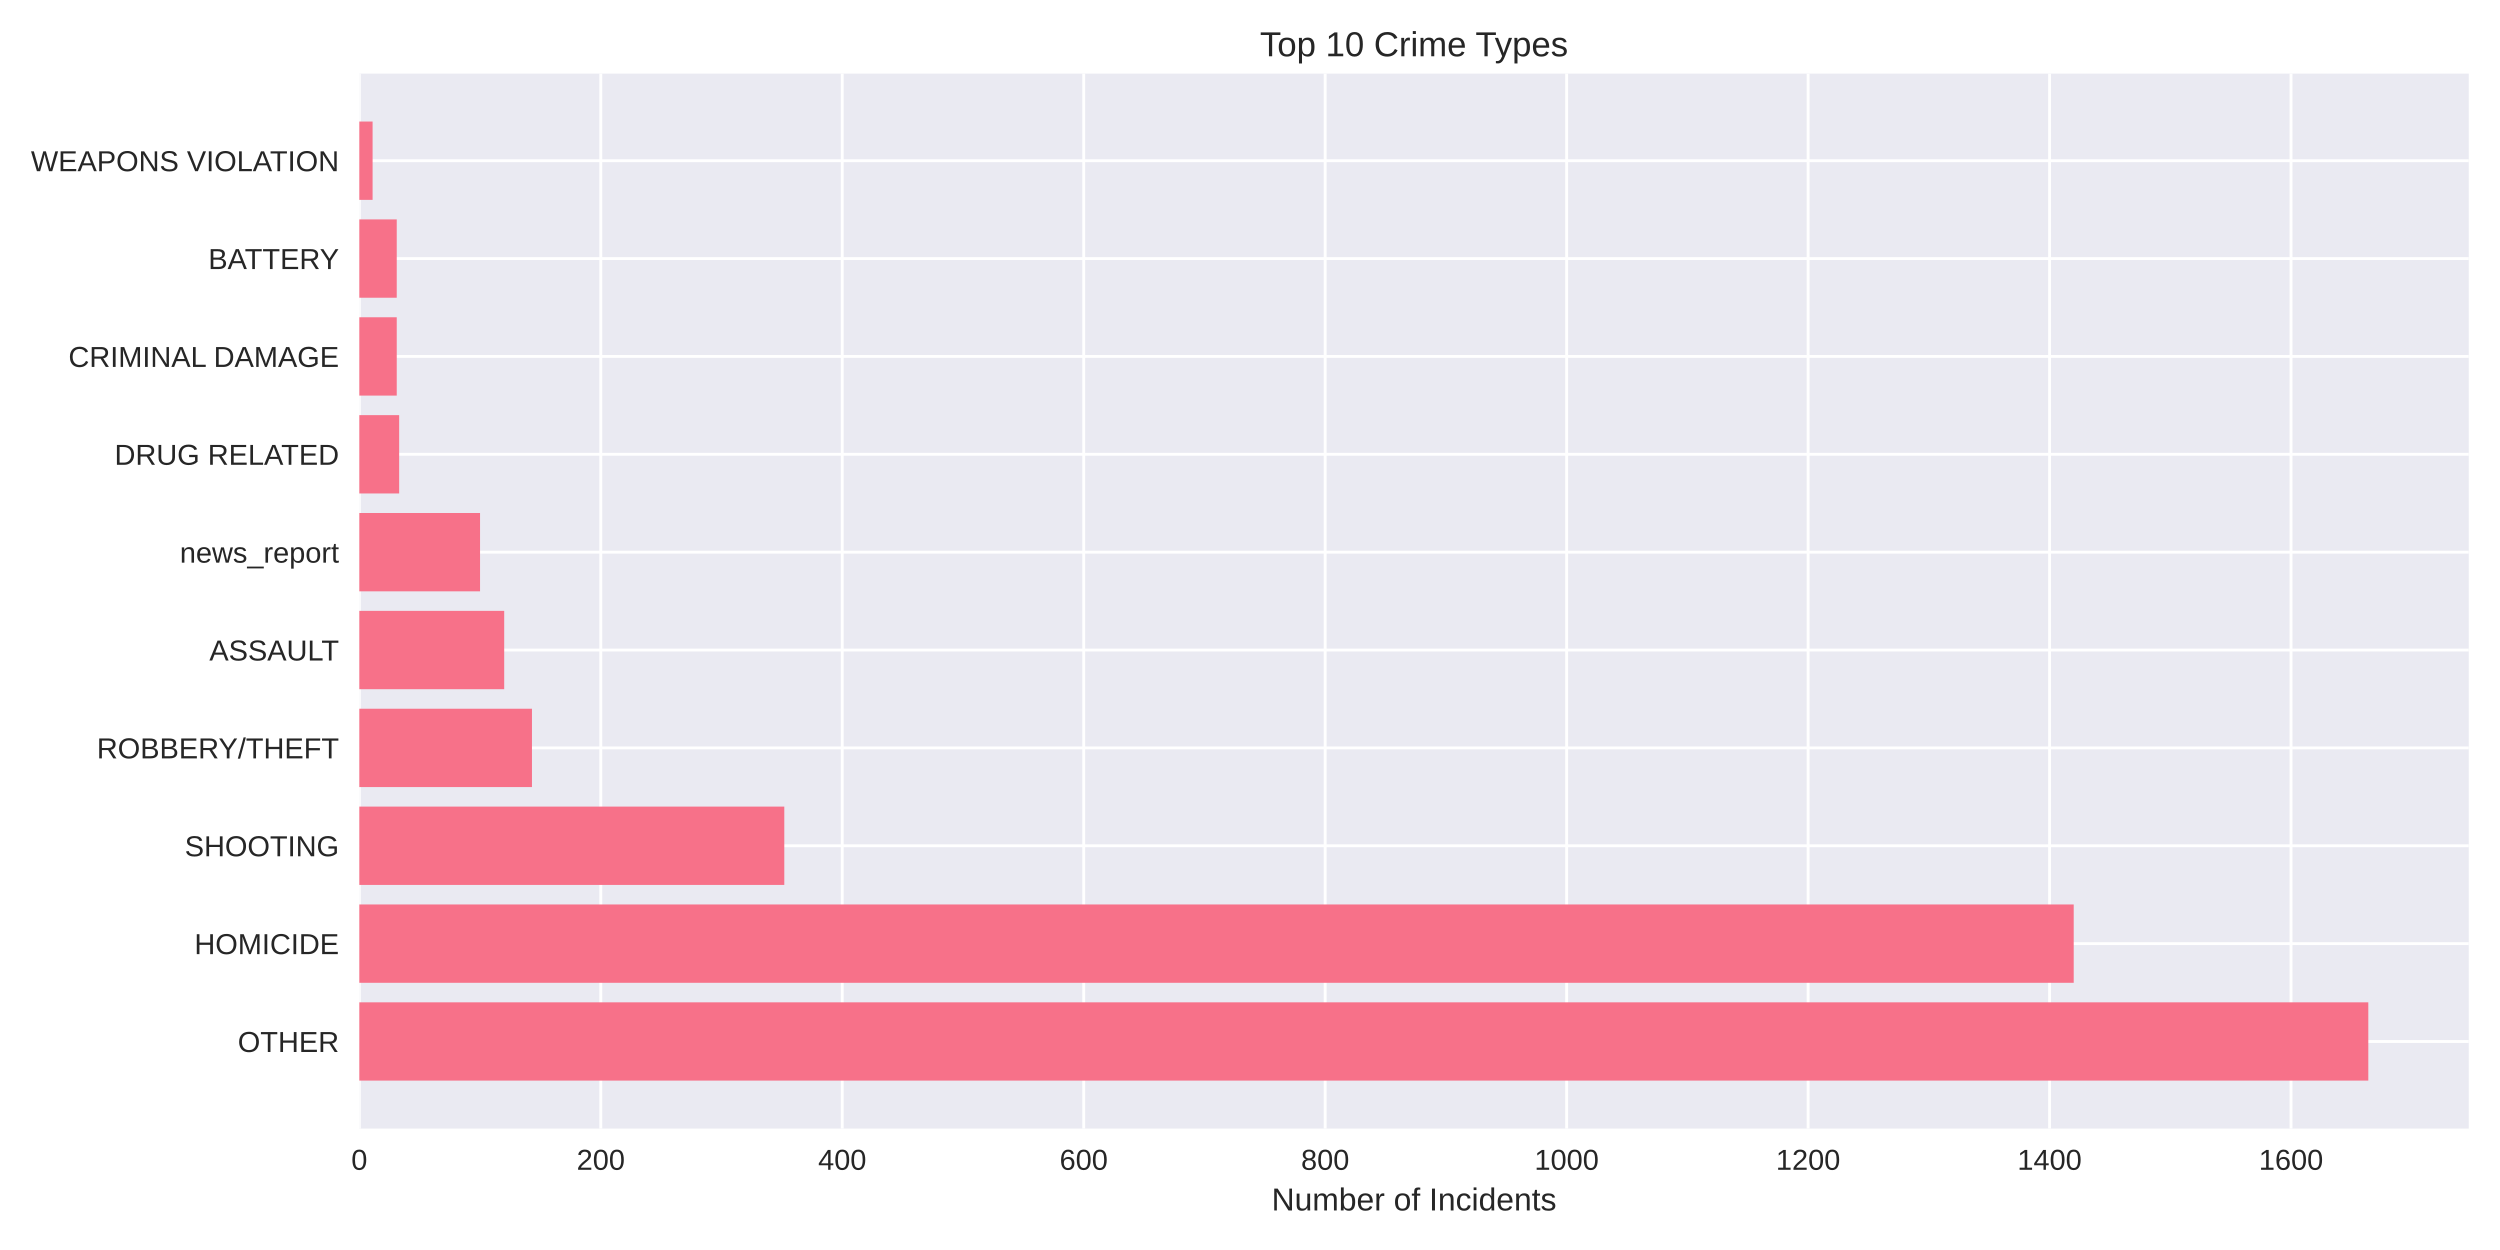
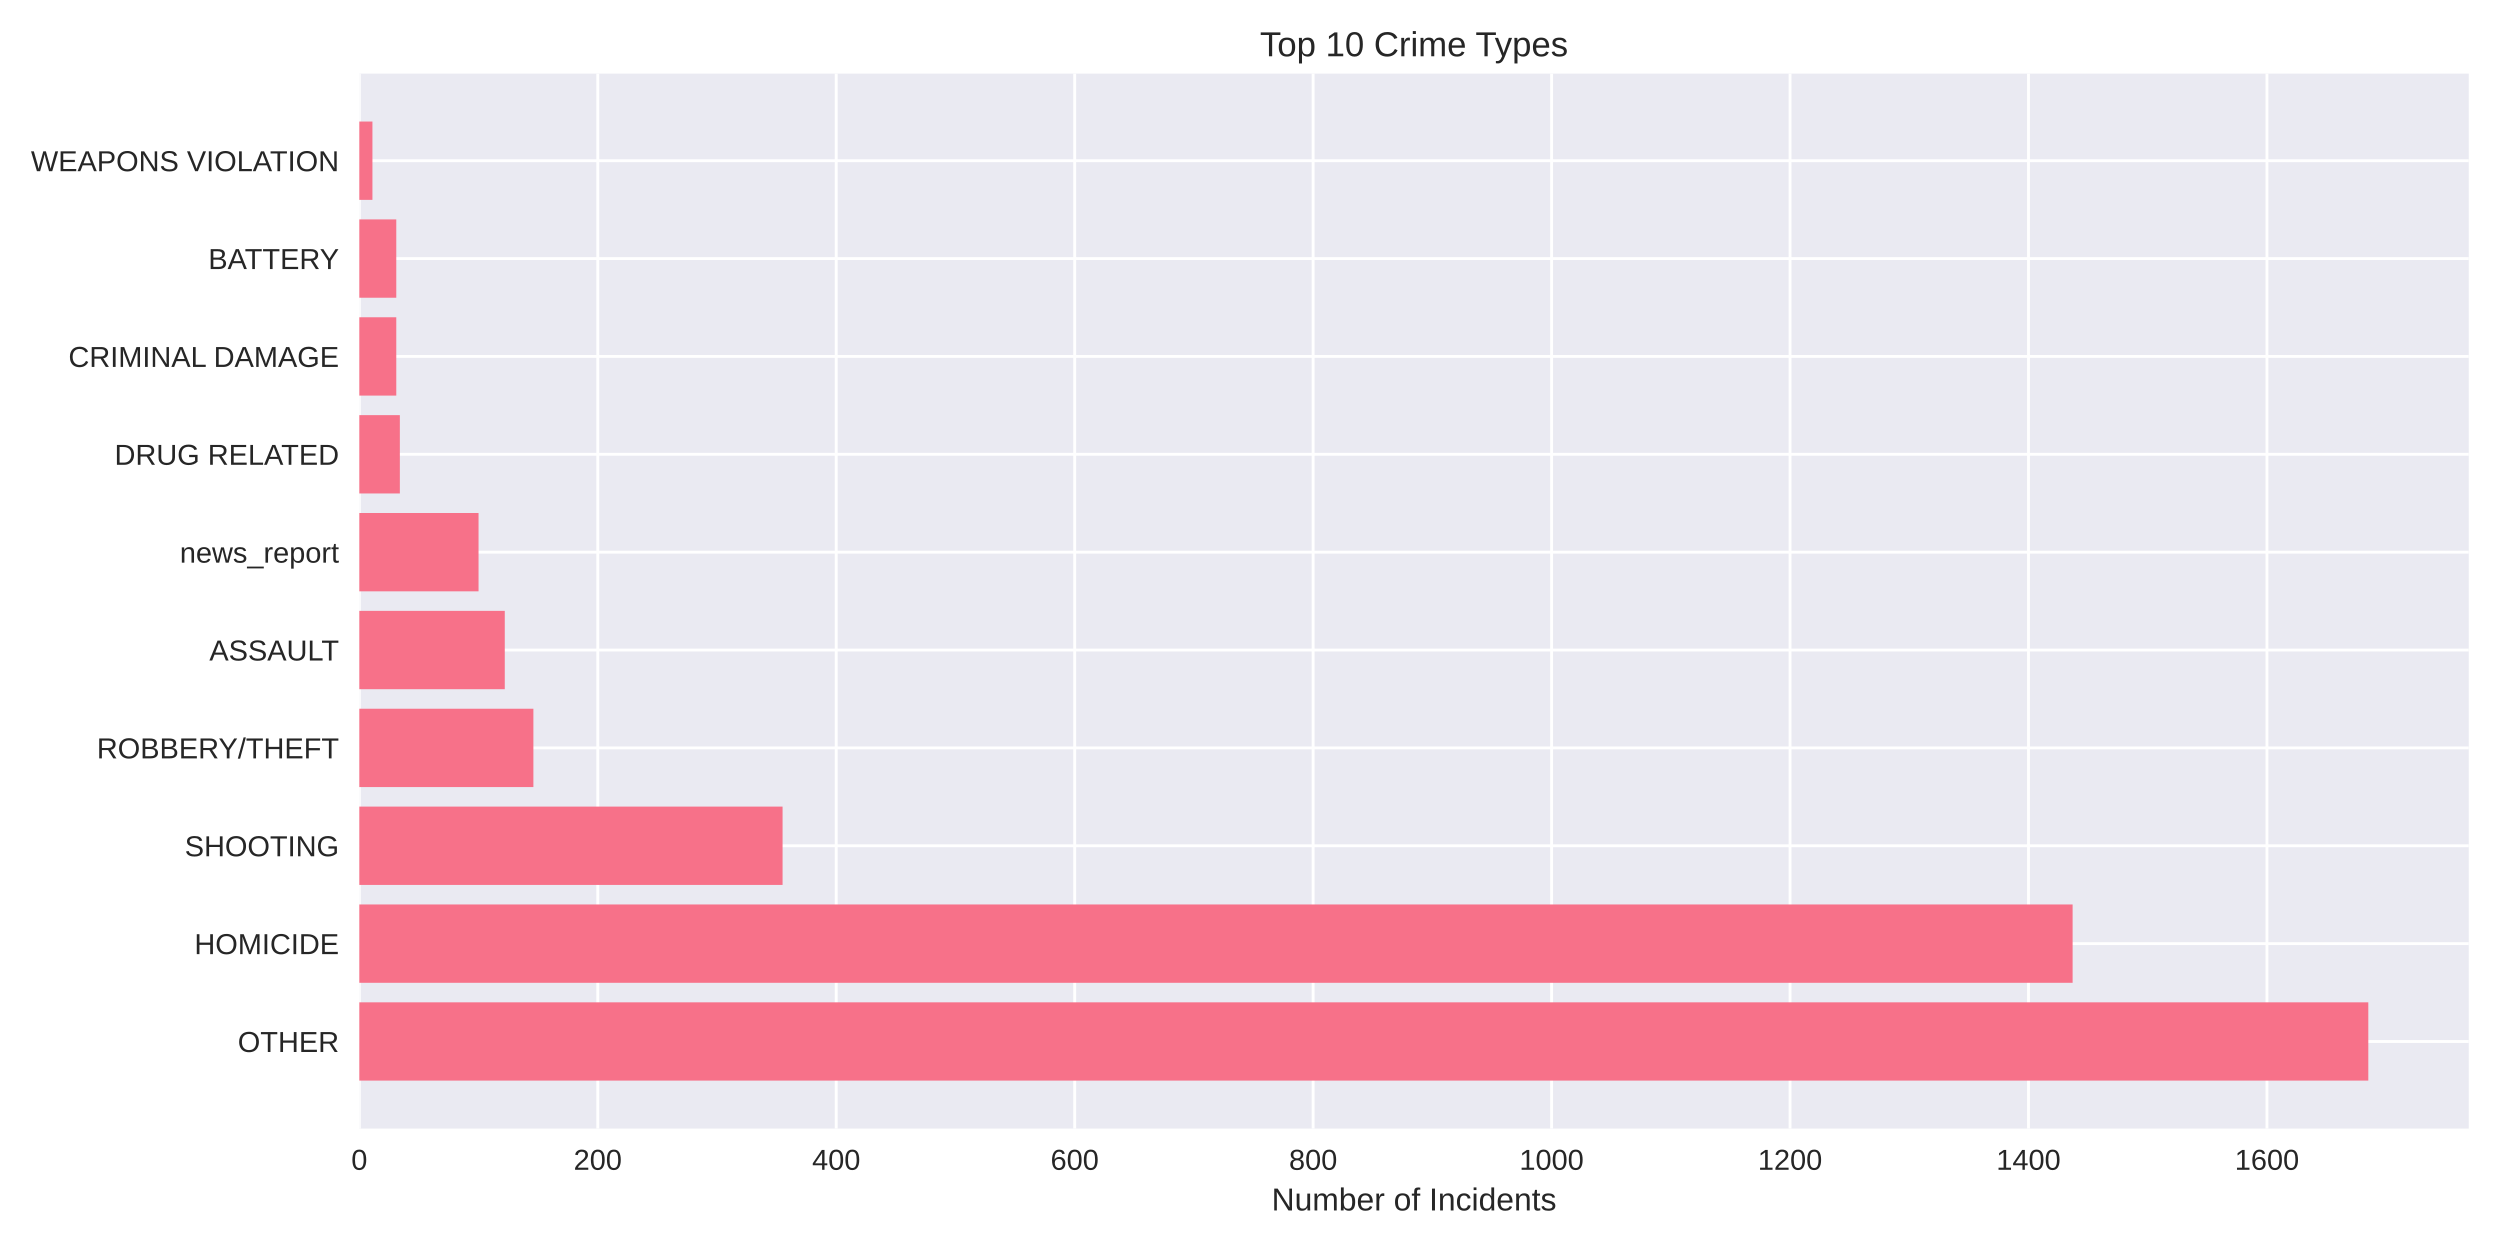
<svg xmlns="http://www.w3.org/2000/svg" width="864pt" height="432pt" viewBox="0 0 864 432" version="1.1">
  <defs>
    <style type="text/css">*{stroke-linejoin: round; stroke-linecap: butt}</style>
  </defs>
  <g id="figure_1">
    <g id="patch_1">
      <path d="M 0 432  L 864 432  L 864 0  L 0 0  z " style="fill: #ffffff" />
    </g>
    <g id="axes_1">
      <g id="patch_2">
        <path d="M 124.18 390.04  L 853.2 390.04  L 853.2 25.44  L 124.18 25.44  z " style="fill: #eaeaf2" />
      </g>
      <g id="matplotlib.axis_1">
        <g id="xtick_1">
          <g id="line2d_1">
-             <path d="M 124.18 390.04  L 124.18 25.44  " clip-path="url(#p5a869af59f)" style="fill: none; stroke: #ffffff; stroke-linecap: round" />
+             <path d="M 124.18 390.04  L 124.18 25.44  " clip-path="url(#pb321eeda6f)" style="fill: none; stroke: #ffffff; stroke-linecap: round" />
          </g>
          <g id="line2d_2" />
          <g id="text_1">
            <text style="fill: #262626; font: 10px 'Arial', 'Liberation Sans', 'DejaVu Sans', 'Bitstream Vera Sans', sans-serif; text-anchor: middle" x="124.18" y="404.287" transform="rotate(-0 124.18 404.2869)">0</text>
          </g>
        </g>
        <g id="xtick_2">
          <g id="line2d_3">
-             <path d="M 207.63 390.04  L 207.63 25.44  " clip-path="url(#p5a869af59f)" style="fill: none; stroke: #ffffff; stroke-linecap: round" />
+             <path d="M 206.59 390.04  L 206.59 25.44  " clip-path="url(#pb321eeda6f)" style="fill: none; stroke: #ffffff; stroke-linecap: round" />
          </g>
          <g id="line2d_4" />
          <g id="text_2">
-             <text style="fill: #262626; font: 10px 'Arial', 'Liberation Sans', 'DejaVu Sans', 'Bitstream Vera Sans', sans-serif; text-anchor: middle" x="207.63" y="404.287" transform="rotate(-0 207.6301 404.2869)">200</text>
+             <text style="fill: #262626; font: 10px 'Arial', 'Liberation Sans', 'DejaVu Sans', 'Bitstream Vera Sans', sans-serif; text-anchor: middle" x="206.59" y="404.287" transform="rotate(-0 206.5901 404.2869)">200</text>
          </g>
        </g>
        <g id="xtick_3">
          <g id="line2d_5">
-             <path d="M 291.08 390.04  L 291.08 25.44  " clip-path="url(#p5a869af59f)" style="fill: none; stroke: #ffffff; stroke-linecap: round" />
+             <path d="M 289 390.04  L 289 25.44  " clip-path="url(#pb321eeda6f)" style="fill: none; stroke: #ffffff; stroke-linecap: round" />
          </g>
          <g id="line2d_6" />
          <g id="text_3">
-             <text style="fill: #262626; font: 10px 'Arial', 'Liberation Sans', 'DejaVu Sans', 'Bitstream Vera Sans', sans-serif; text-anchor: middle" x="291.08" y="404.287" transform="rotate(-0 291.0802 404.2869)">400</text>
+             <text style="fill: #262626; font: 10px 'Arial', 'Liberation Sans', 'DejaVu Sans', 'Bitstream Vera Sans', sans-serif; text-anchor: middle" x="289" y="404.287" transform="rotate(-0 289.0001 404.2869)">400</text>
          </g>
        </g>
        <g id="xtick_4">
          <g id="line2d_7">
-             <path d="M 374.53 390.04  L 374.53 25.44  " clip-path="url(#p5a869af59f)" style="fill: none; stroke: #ffffff; stroke-linecap: round" />
+             <path d="M 371.41 390.04  L 371.41 25.44  " clip-path="url(#pb321eeda6f)" style="fill: none; stroke: #ffffff; stroke-linecap: round" />
          </g>
          <g id="line2d_8" />
          <g id="text_4">
-             <text style="fill: #262626; font: 10px 'Arial', 'Liberation Sans', 'DejaVu Sans', 'Bitstream Vera Sans', sans-serif; text-anchor: middle" x="374.53" y="404.287" transform="rotate(-0 374.5303 404.2869)">600</text>
+             <text style="fill: #262626; font: 10px 'Arial', 'Liberation Sans', 'DejaVu Sans', 'Bitstream Vera Sans', sans-serif; text-anchor: middle" x="371.41" y="404.287" transform="rotate(-0 371.4102 404.2869)">600</text>
          </g>
        </g>
        <g id="xtick_5">
          <g id="line2d_9">
-             <path d="M 457.98 390.04  L 457.98 25.44  " clip-path="url(#p5a869af59f)" style="fill: none; stroke: #ffffff; stroke-linecap: round" />
+             <path d="M 453.82 390.04  L 453.82 25.44  " clip-path="url(#pb321eeda6f)" style="fill: none; stroke: #ffffff; stroke-linecap: round" />
          </g>
          <g id="line2d_10" />
          <g id="text_5">
-             <text style="fill: #262626; font: 10px 'Arial', 'Liberation Sans', 'DejaVu Sans', 'Bitstream Vera Sans', sans-serif; text-anchor: middle" x="457.98" y="404.287" transform="rotate(-0 457.9804 404.2869)">800</text>
+             <text style="fill: #262626; font: 10px 'Arial', 'Liberation Sans', 'DejaVu Sans', 'Bitstream Vera Sans', sans-serif; text-anchor: middle" x="453.82" y="404.287" transform="rotate(-0 453.8202 404.2869)">800</text>
          </g>
        </g>
        <g id="xtick_6">
          <g id="line2d_11">
-             <path d="M 541.43 390.04  L 541.43 25.44  " clip-path="url(#p5a869af59f)" style="fill: none; stroke: #ffffff; stroke-linecap: round" />
+             <path d="M 536.23 390.04  L 536.23 25.44  " clip-path="url(#pb321eeda6f)" style="fill: none; stroke: #ffffff; stroke-linecap: round" />
          </g>
          <g id="line2d_12" />
          <g id="text_6">
-             <text style="fill: #262626; font: 10px 'Arial', 'Liberation Sans', 'DejaVu Sans', 'Bitstream Vera Sans', sans-serif; text-anchor: middle" x="541.43" y="404.287" transform="rotate(-0 541.4305 404.2869)">1000</text>
+             <text style="fill: #262626; font: 10px 'Arial', 'Liberation Sans', 'DejaVu Sans', 'Bitstream Vera Sans', sans-serif; text-anchor: middle" x="536.23" y="404.287" transform="rotate(-0 536.2303 404.2869)">1000</text>
          </g>
        </g>
        <g id="xtick_7">
          <g id="line2d_13">
-             <path d="M 624.881 390.04  L 624.881 25.44  " clip-path="url(#p5a869af59f)" style="fill: none; stroke: #ffffff; stroke-linecap: round" />
+             <path d="M 618.64 390.04  L 618.64 25.44  " clip-path="url(#pb321eeda6f)" style="fill: none; stroke: #ffffff; stroke-linecap: round" />
          </g>
          <g id="line2d_14" />
          <g id="text_7">
-             <text style="fill: #262626; font: 10px 'Arial', 'Liberation Sans', 'DejaVu Sans', 'Bitstream Vera Sans', sans-serif; text-anchor: middle" x="624.881" y="404.287" transform="rotate(-0 624.8805 404.2869)">1200</text>
+             <text style="fill: #262626; font: 10px 'Arial', 'Liberation Sans', 'DejaVu Sans', 'Bitstream Vera Sans', sans-serif; text-anchor: middle" x="618.64" y="404.287" transform="rotate(-0 618.6404 404.2869)">1200</text>
          </g>
        </g>
        <g id="xtick_8">
          <g id="line2d_15">
-             <path d="M 708.331 390.04  L 708.331 25.44  " clip-path="url(#p5a869af59f)" style="fill: none; stroke: #ffffff; stroke-linecap: round" />
+             <path d="M 701.05 390.04  L 701.05 25.44  " clip-path="url(#pb321eeda6f)" style="fill: none; stroke: #ffffff; stroke-linecap: round" />
          </g>
          <g id="line2d_16" />
          <g id="text_8">
-             <text style="fill: #262626; font: 10px 'Arial', 'Liberation Sans', 'DejaVu Sans', 'Bitstream Vera Sans', sans-serif; text-anchor: middle" x="708.331" y="404.287" transform="rotate(-0 708.3306 404.2869)">1400</text>
+             <text style="fill: #262626; font: 10px 'Arial', 'Liberation Sans', 'DejaVu Sans', 'Bitstream Vera Sans', sans-serif; text-anchor: middle" x="701.05" y="404.287" transform="rotate(-0 701.0504 404.2869)">1400</text>
          </g>
        </g>
        <g id="xtick_9">
          <g id="line2d_17">
-             <path d="M 791.781 390.04  L 791.781 25.44  " clip-path="url(#p5a869af59f)" style="fill: none; stroke: #ffffff; stroke-linecap: round" />
+             <path d="M 783.46 390.04  L 783.46 25.44  " clip-path="url(#pb321eeda6f)" style="fill: none; stroke: #ffffff; stroke-linecap: round" />
          </g>
          <g id="line2d_18" />
          <g id="text_9">
-             <text style="fill: #262626; font: 10px 'Arial', 'Liberation Sans', 'DejaVu Sans', 'Bitstream Vera Sans', sans-serif; text-anchor: middle" x="791.781" y="404.287" transform="rotate(-0 791.7807 404.2869)">1600</text>
+             <text style="fill: #262626; font: 10px 'Arial', 'Liberation Sans', 'DejaVu Sans', 'Bitstream Vera Sans', sans-serif; text-anchor: middle" x="783.46" y="404.287" transform="rotate(-0 783.4605 404.2869)">1600</text>
          </g>
        </g>
        <g id="text_10">
          <text style="fill: #262626; font: 11px 'Arial', 'Liberation Sans', 'DejaVu Sans', 'Bitstream Vera Sans', sans-serif; text-anchor: middle" x="488.69" y="418.333" transform="rotate(-0 488.69 418.3334)">Number of Incidents</text>
        </g>
      </g>
      <g id="matplotlib.axis_2">
        <g id="ytick_1">
          <g id="line2d_19">
-             <path d="M 124.18 359.939  L 853.2 359.939  " clip-path="url(#p5a869af59f)" style="fill: none; stroke: #ffffff; stroke-linecap: round" />
+             <path d="M 124.18 359.939  L 853.2 359.939  " clip-path="url(#pb321eeda6f)" style="fill: none; stroke: #ffffff; stroke-linecap: round" />
          </g>
          <g id="line2d_20" />
          <g id="text_11">
            <text style="fill: #262626; font: 10px 'Arial', 'Liberation Sans', 'DejaVu Sans', 'Bitstream Vera Sans', sans-serif; text-anchor: end" x="117.18" y="363.562" transform="rotate(-0 117.18 363.562)">OTHER</text>
          </g>
        </g>
        <g id="ytick_2">
          <g id="line2d_21">
-             <path d="M 124.18 326.117  L 853.2 326.117  " clip-path="url(#p5a869af59f)" style="fill: none; stroke: #ffffff; stroke-linecap: round" />
+             <path d="M 124.18 326.117  L 853.2 326.117  " clip-path="url(#pb321eeda6f)" style="fill: none; stroke: #ffffff; stroke-linecap: round" />
          </g>
          <g id="line2d_22" />
          <g id="text_12">
            <text style="fill: #262626; font: 10px 'Arial', 'Liberation Sans', 'DejaVu Sans', 'Bitstream Vera Sans', sans-serif; text-anchor: end" x="117.18" y="329.74" transform="rotate(-0 117.18 329.7401)">HOMICIDE</text>
          </g>
        </g>
        <g id="ytick_3">
          <g id="line2d_23">
-             <path d="M 124.18 292.295  L 853.2 292.295  " clip-path="url(#p5a869af59f)" style="fill: none; stroke: #ffffff; stroke-linecap: round" />
+             <path d="M 124.18 292.295  L 853.2 292.295  " clip-path="url(#pb321eeda6f)" style="fill: none; stroke: #ffffff; stroke-linecap: round" />
          </g>
          <g id="line2d_24" />
          <g id="text_13">
            <text style="fill: #262626; font: 10px 'Arial', 'Liberation Sans', 'DejaVu Sans', 'Bitstream Vera Sans', sans-serif; text-anchor: end" x="117.18" y="295.918" transform="rotate(-0 117.18 295.9182)">SHOOTING</text>
          </g>
        </g>
        <g id="ytick_4">
          <g id="line2d_25">
-             <path d="M 124.18 258.473  L 853.2 258.473  " clip-path="url(#p5a869af59f)" style="fill: none; stroke: #ffffff; stroke-linecap: round" />
+             <path d="M 124.18 258.473  L 853.2 258.473  " clip-path="url(#pb321eeda6f)" style="fill: none; stroke: #ffffff; stroke-linecap: round" />
          </g>
          <g id="line2d_26" />
          <g id="text_14">
            <text style="fill: #262626; font: 10px 'Arial', 'Liberation Sans', 'DejaVu Sans', 'Bitstream Vera Sans', sans-serif; text-anchor: end" x="117.18" y="262.096" transform="rotate(-0 117.18 262.0963)">ROBBERY/THEFT</text>
          </g>
        </g>
        <g id="ytick_5">
          <g id="line2d_27">
-             <path d="M 124.18 224.651  L 853.2 224.651  " clip-path="url(#p5a869af59f)" style="fill: none; stroke: #ffffff; stroke-linecap: round" />
+             <path d="M 124.18 224.651  L 853.2 224.651  " clip-path="url(#pb321eeda6f)" style="fill: none; stroke: #ffffff; stroke-linecap: round" />
          </g>
          <g id="line2d_28" />
          <g id="text_15">
            <text style="fill: #262626; font: 10px 'Arial', 'Liberation Sans', 'DejaVu Sans', 'Bitstream Vera Sans', sans-serif; text-anchor: end" x="117.18" y="228.274" transform="rotate(-0 117.18 228.2744)">ASSAULT</text>
          </g>
        </g>
        <g id="ytick_6">
          <g id="line2d_29">
-             <path d="M 124.18 190.829  L 853.2 190.829  " clip-path="url(#p5a869af59f)" style="fill: none; stroke: #ffffff; stroke-linecap: round" />
+             <path d="M 124.18 190.829  L 853.2 190.829  " clip-path="url(#pb321eeda6f)" style="fill: none; stroke: #ffffff; stroke-linecap: round" />
          </g>
          <g id="line2d_30" />
          <g id="text_16">
            <text style="fill: #262626; font: 10px 'Arial', 'Liberation Sans', 'DejaVu Sans', 'Bitstream Vera Sans', sans-serif; text-anchor: end" x="117.18" y="194.452" transform="rotate(-0 117.18 194.4525)">news_report</text>
          </g>
        </g>
        <g id="ytick_7">
          <g id="line2d_31">
-             <path d="M 124.18 157.007  L 853.2 157.007  " clip-path="url(#p5a869af59f)" style="fill: none; stroke: #ffffff; stroke-linecap: round" />
+             <path d="M 124.18 157.007  L 853.2 157.007  " clip-path="url(#pb321eeda6f)" style="fill: none; stroke: #ffffff; stroke-linecap: round" />
          </g>
          <g id="line2d_32" />
          <g id="text_17">
            <text style="fill: #262626; font: 10px 'Arial', 'Liberation Sans', 'DejaVu Sans', 'Bitstream Vera Sans', sans-serif; text-anchor: end" x="117.18" y="160.631" transform="rotate(-0 117.18 160.6306)">DRUG RELATED</text>
          </g>
        </g>
        <g id="ytick_8">
          <g id="line2d_33">
-             <path d="M 124.18 123.185  L 853.2 123.185  " clip-path="url(#p5a869af59f)" style="fill: none; stroke: #ffffff; stroke-linecap: round" />
+             <path d="M 124.18 123.185  L 853.2 123.185  " clip-path="url(#pb321eeda6f)" style="fill: none; stroke: #ffffff; stroke-linecap: round" />
          </g>
          <g id="line2d_34" />
          <g id="text_18">
            <text style="fill: #262626; font: 10px 'Arial', 'Liberation Sans', 'DejaVu Sans', 'Bitstream Vera Sans', sans-serif; text-anchor: end" x="117.18" y="126.809" transform="rotate(-0 117.18 126.8087)">CRIMINAL DAMAGE</text>
          </g>
        </g>
        <g id="ytick_9">
          <g id="line2d_35">
-             <path d="M 124.18 89.363  L 853.2 89.363  " clip-path="url(#p5a869af59f)" style="fill: none; stroke: #ffffff; stroke-linecap: round" />
+             <path d="M 124.18 89.363  L 853.2 89.363  " clip-path="url(#pb321eeda6f)" style="fill: none; stroke: #ffffff; stroke-linecap: round" />
          </g>
          <g id="line2d_36" />
          <g id="text_19">
            <text style="fill: #262626; font: 10px 'Arial', 'Liberation Sans', 'DejaVu Sans', 'Bitstream Vera Sans', sans-serif; text-anchor: end" x="117.18" y="92.987" transform="rotate(-0 117.18 92.98681)">BATTERY</text>
          </g>
        </g>
        <g id="ytick_10">
          <g id="line2d_37">
-             <path d="M 124.18 55.541  L 853.2 55.541  " clip-path="url(#p5a869af59f)" style="fill: none; stroke: #ffffff; stroke-linecap: round" />
+             <path d="M 124.18 55.541  L 853.2 55.541  " clip-path="url(#pb321eeda6f)" style="fill: none; stroke: #ffffff; stroke-linecap: round" />
          </g>
          <g id="line2d_38" />
          <g id="text_20">
            <text style="fill: #262626; font: 10px 'Arial', 'Liberation Sans', 'DejaVu Sans', 'Bitstream Vera Sans', sans-serif; text-anchor: end" x="117.18" y="59.165" transform="rotate(-0 117.18 59.16492)">WEAPONS VIOLATION</text>
          </g>
        </g>
      </g>
      <g id="patch_3">
-         <path d="M 124.18 373.467  L 818.485 373.467  L 818.485 346.41  L 124.18 346.41  z " clip-path="url(#p5a869af59f)" style="fill: #f77189" />
+         <path d="M 124.18 373.467  L 818.485 373.467  L 818.485 346.41  L 124.18 346.41  z " clip-path="url(#pb321eeda6f)" style="fill: #f77189" />
      </g>
      <g id="patch_4">
-         <path d="M 124.18 339.645  L 716.676 339.645  L 716.676 312.588  L 124.18 312.588  z " clip-path="url(#p5a869af59f)" style="fill: #f77189" />
+         <path d="M 124.18 339.645  L 716.296 339.645  L 716.296 312.588  L 124.18 312.588  z " clip-path="url(#pb321eeda6f)" style="fill: #f77189" />
      </g>
      <g id="patch_5">
-         <path d="M 124.18 305.823  L 271.052 305.823  L 271.052 278.766  L 124.18 278.766  z " clip-path="url(#p5a869af59f)" style="fill: #f77189" />
+         <path d="M 124.18 305.823  L 270.458 305.823  L 270.458 278.766  L 124.18 278.766  z " clip-path="url(#pb321eeda6f)" style="fill: #f77189" />
      </g>
      <g id="patch_6">
-         <path d="M 124.18 272.002  L 183.847 272.002  L 183.847 244.944  L 124.18 244.944  z " clip-path="url(#p5a869af59f)" style="fill: #f77189" />
+         <path d="M 124.18 272.002  L 184.339 272.002  L 184.339 244.944  L 124.18 244.944  z " clip-path="url(#pb321eeda6f)" style="fill: #f77189" />
      </g>
      <g id="patch_7">
-         <path d="M 124.18 238.18  L 174.25 238.18  L 174.25 211.122  L 124.18 211.122  z " clip-path="url(#p5a869af59f)" style="fill: #f77189" />
+         <path d="M 124.18 238.18  L 174.45 238.18  L 174.45 211.122  L 124.18 211.122  z " clip-path="url(#pb321eeda6f)" style="fill: #f77189" />
      </g>
      <g id="patch_8">
-         <path d="M 124.18 204.358  L 165.905 204.358  L 165.905 177.3  L 124.18 177.3  z " clip-path="url(#p5a869af59f)" style="fill: #f77189" />
+         <path d="M 124.18 204.358  L 165.385 204.358  L 165.385 177.3  L 124.18 177.3  z " clip-path="url(#pb321eeda6f)" style="fill: #f77189" />
      </g>
      <g id="patch_9">
-         <path d="M 124.18 170.536  L 137.949 170.536  L 137.949 143.478  L 124.18 143.478  z " clip-path="url(#p5a869af59f)" style="fill: #f77189" />
+         <path d="M 124.18 170.536  L 138.19 170.536  L 138.19 143.478  L 124.18 143.478  z " clip-path="url(#pb321eeda6f)" style="fill: #f77189" />
      </g>
      <g id="patch_10">
-         <path d="M 124.18 136.714  L 137.115 136.714  L 137.115 109.657  L 124.18 109.657  z " clip-path="url(#p5a869af59f)" style="fill: #f77189" />
+         <path d="M 124.18 136.714  L 136.954 136.714  L 136.954 109.657  L 124.18 109.657  z " clip-path="url(#pb321eeda6f)" style="fill: #f77189" />
      </g>
      <g id="patch_11">
-         <path d="M 124.18 102.892  L 137.115 102.892  L 137.115 75.835  L 124.18 75.835  z " clip-path="url(#p5a869af59f)" style="fill: #f77189" />
+         <path d="M 124.18 102.892  L 136.954 102.892  L 136.954 75.835  L 124.18 75.835  z " clip-path="url(#pb321eeda6f)" style="fill: #f77189" />
      </g>
      <g id="patch_12">
-         <path d="M 124.18 69.07  L 128.77 69.07  L 128.77 42.013  L 124.18 42.013  z " clip-path="url(#p5a869af59f)" style="fill: #f77189" />
+         <path d="M 124.18 69.07  L 128.713 69.07  L 128.713 42.013  L 124.18 42.013  z " clip-path="url(#pb321eeda6f)" style="fill: #f77189" />
      </g>
      <g id="patch_13">
        <path d="M 124.18 390.04  L 124.18 25.44  " style="fill: none" />
      </g>
      <g id="patch_14">
        <path d="M 853.2 390.04  L 853.2 25.44  " style="fill: none" />
      </g>
      <g id="patch_15">
        <path d="M 124.18 390.04  L 853.2 390.04  " style="fill: none" />
      </g>
      <g id="patch_16">
        <path d="M 124.18 25.44  L 853.2 25.44  " style="fill: none" />
      </g>
      <g id="text_21">
        <text style="fill: #262626; font: 12px 'Arial', 'Liberation Sans', 'DejaVu Sans', 'Bitstream Vera Sans', sans-serif; text-anchor: middle" x="488.69" y="19.44" transform="rotate(-0 488.69 19.44)">Top 10 Crime Types</text>
      </g>
    </g>
  </g>
  <defs>
-     <clipPath id="p5a869af59f">
+     <clipPath id="pb321eeda6f">
      <rect x="124.18" y="25.44" width="729.02" height="364.6" />
    </clipPath>
  </defs>
</svg>
